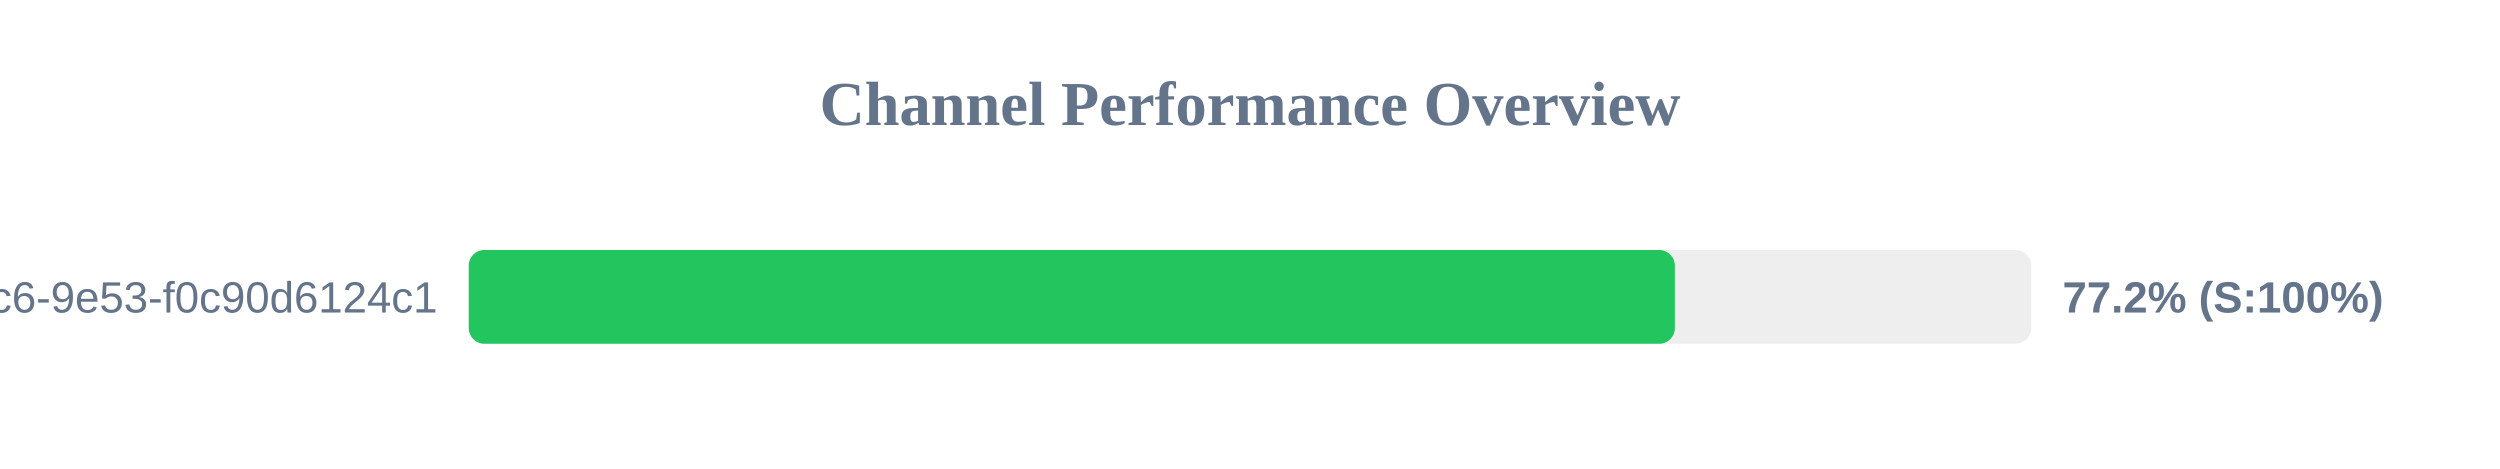
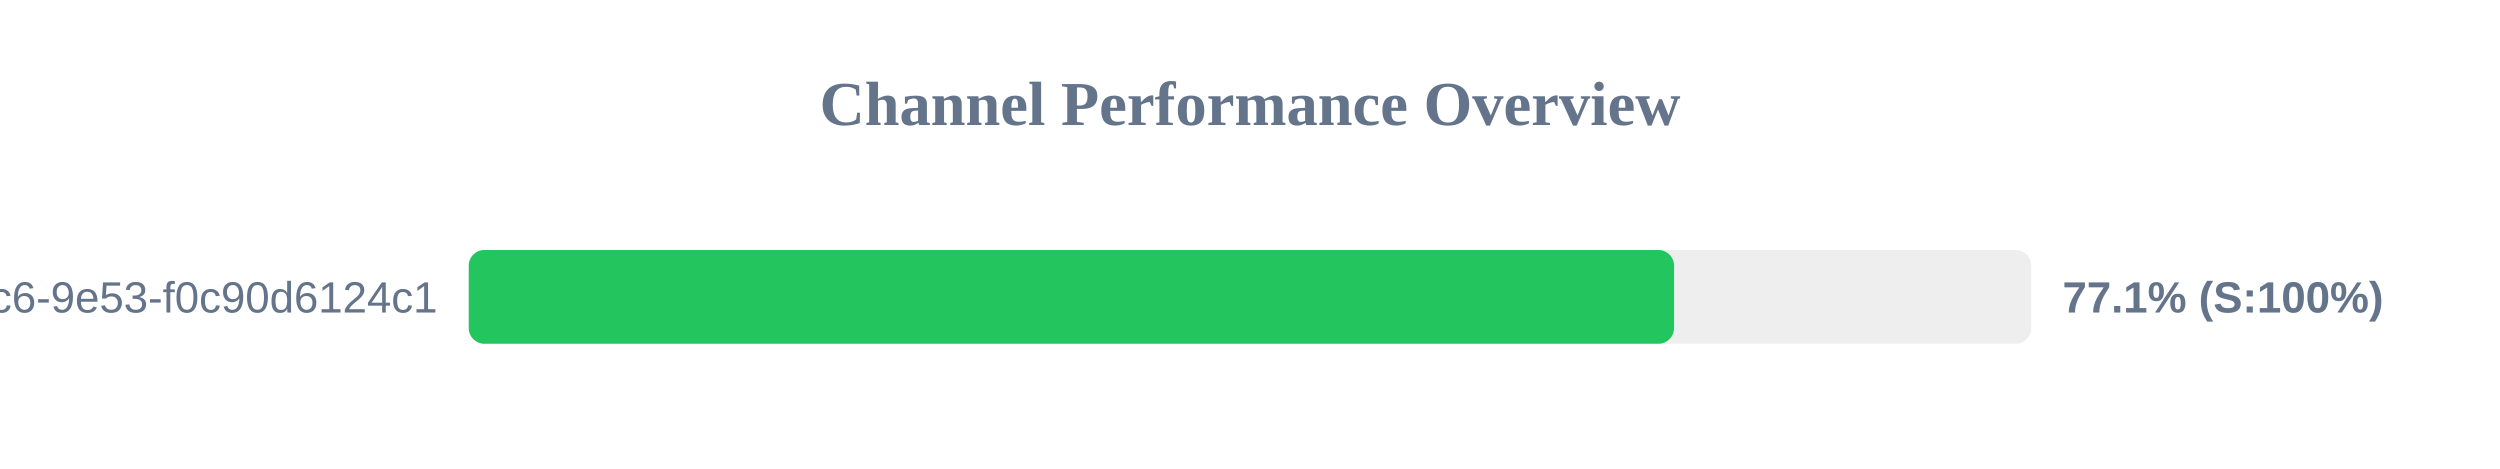
<svg xmlns="http://www.w3.org/2000/svg" width="800" height="150" version="1.1">
  <style>
        .row { font: 14px Arial; fill: #64748b; }
        .score { font: bold 14px Arial; fill: #64748b; }
    </style>
  <text x="400" y="40" text-anchor="middle" font-size="20px" font-weight="bold" fill="#64748b">Channel Performance Overview</text>
  <rect x="150" y="80" width="500" height="30" fill="#eee" rx="5" />
-   <rect x="150" y="80" width="385.95" height="30" fill="#22c55e" rx="5" />
+   <rect x="150" y="80" width="385.7" height="30" fill="#22c55e" rx="5" />
  <text x="140" y="100" text-anchor="end" class="row">?uuid=4685eb2a-5ddb-4dc6-9e53-f0c90d6124c1</text>
-   <text x="660" y="100" text-anchor="start" class="score">77.2% (S:100%)</text>
+   <text x="660" y="100" text-anchor="start" class="score">77.1% (S:100%)</text>
</svg>
